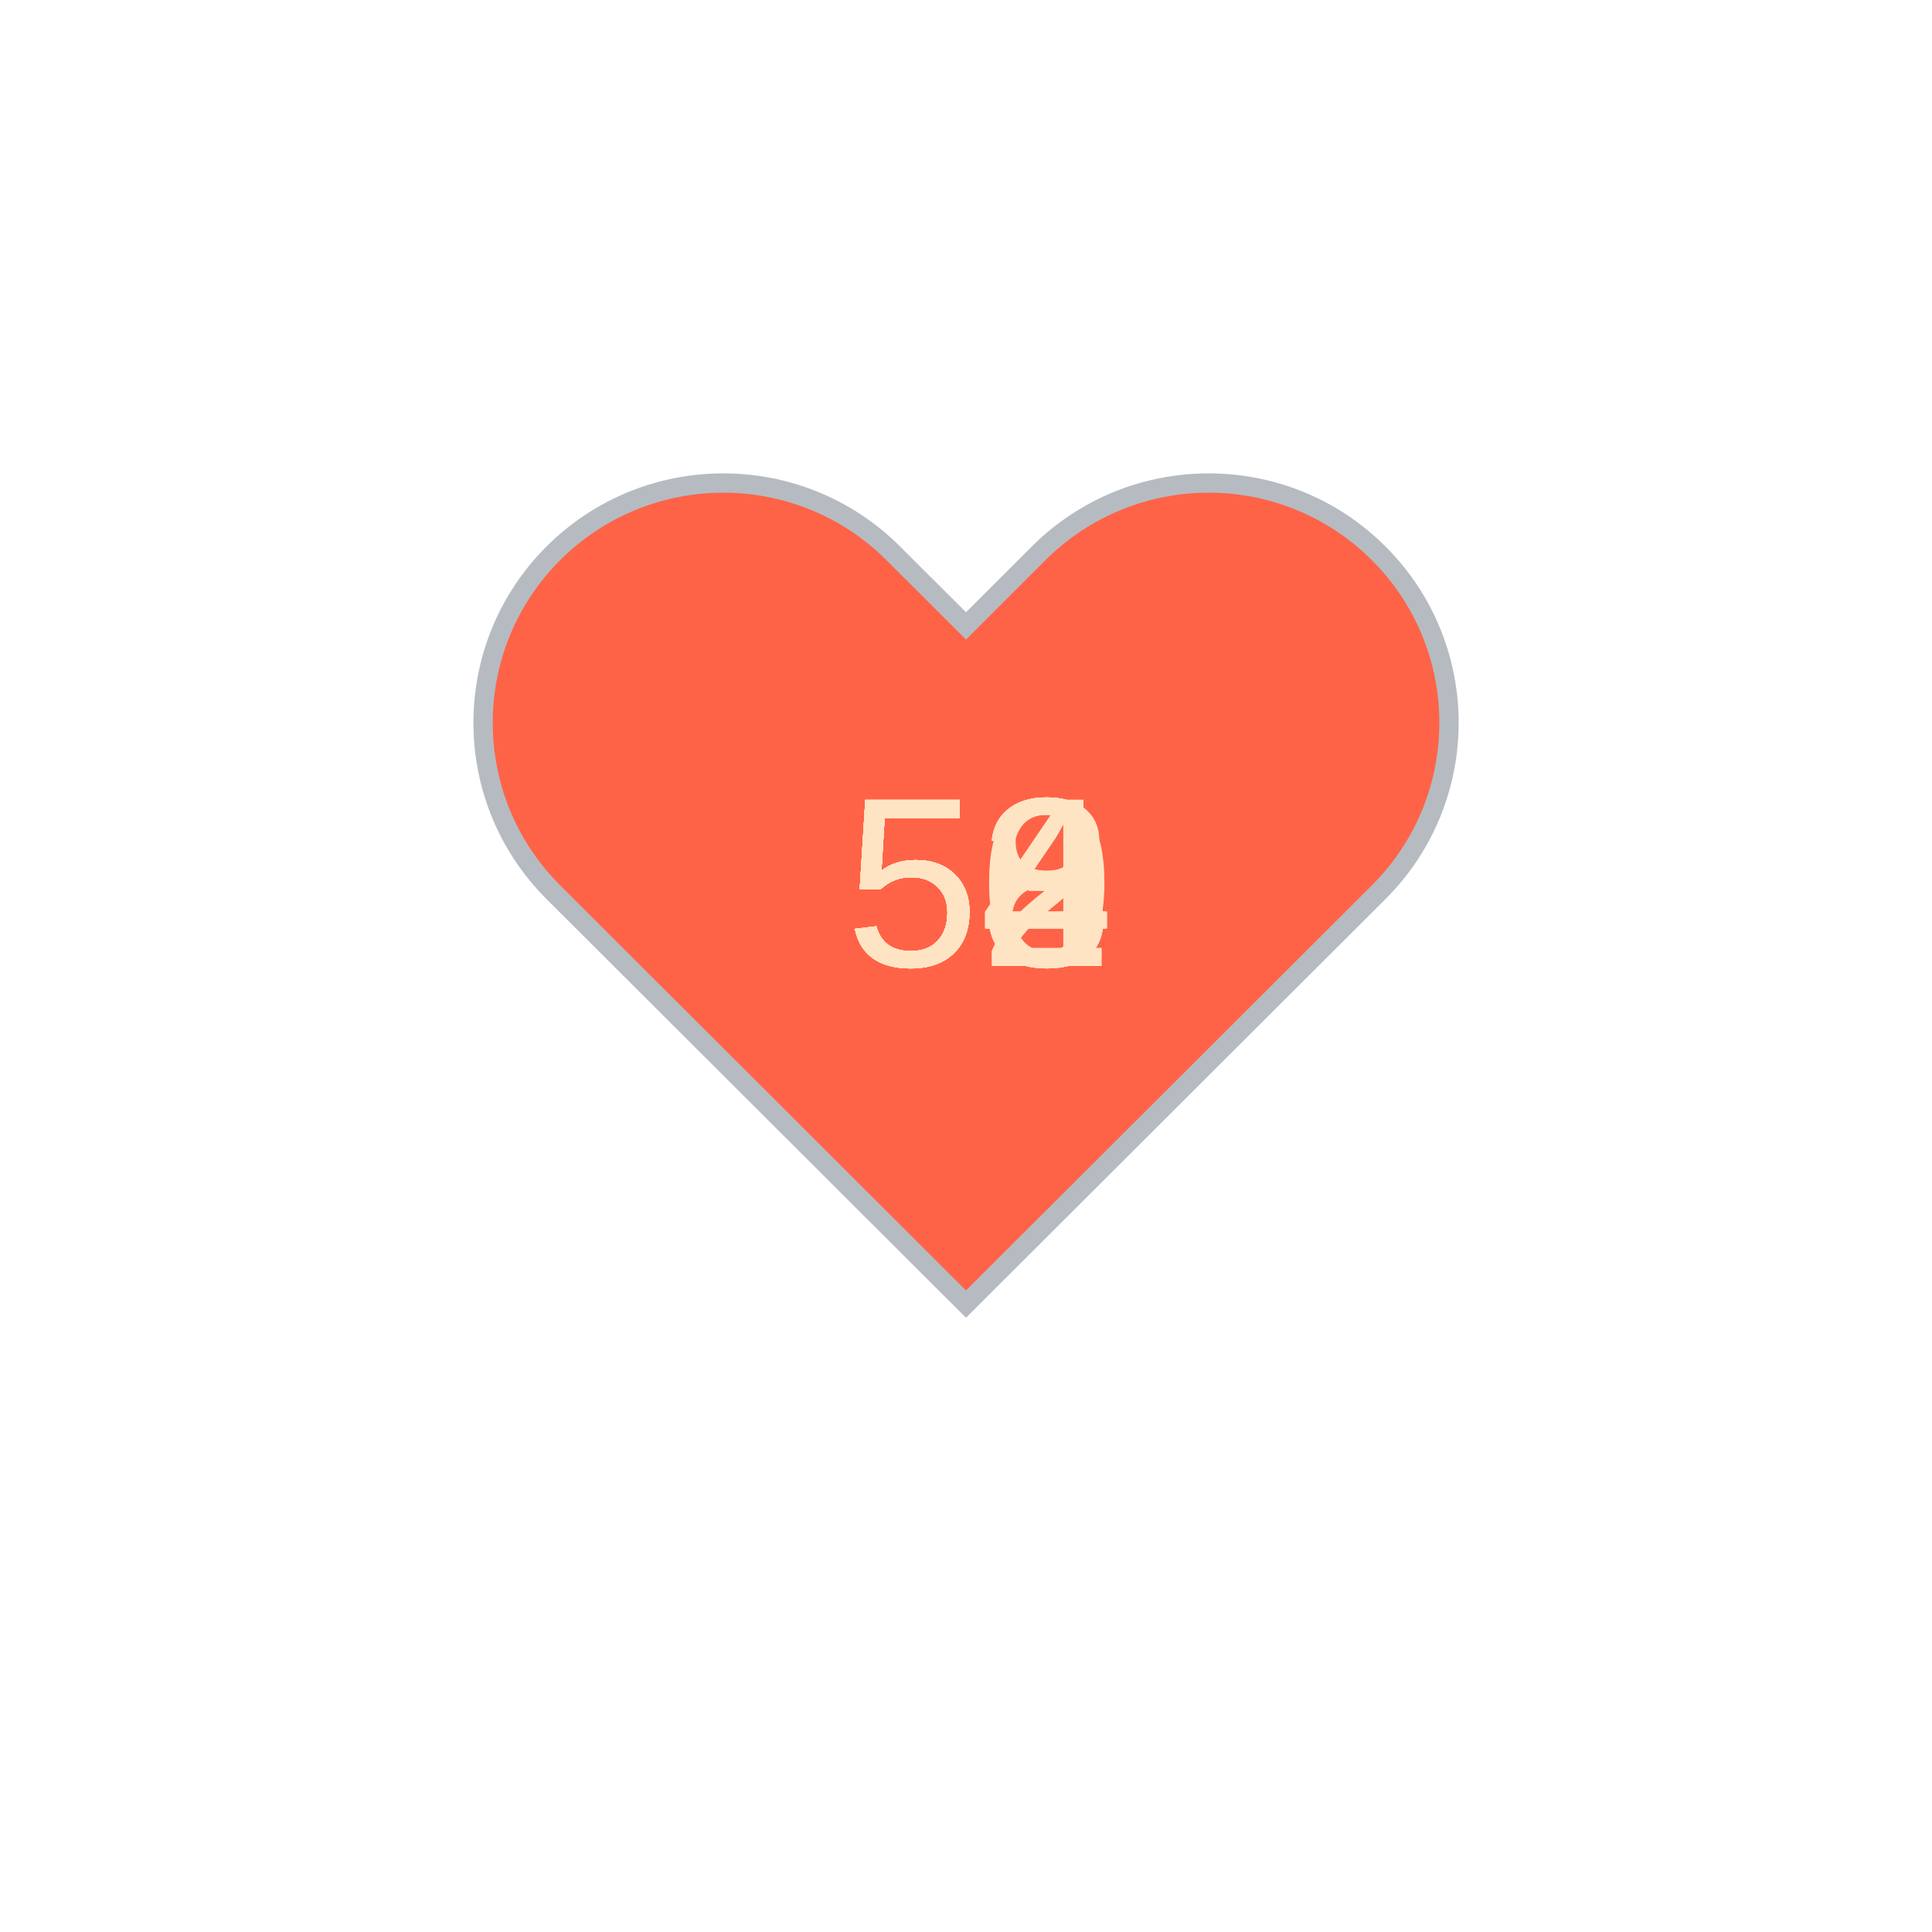
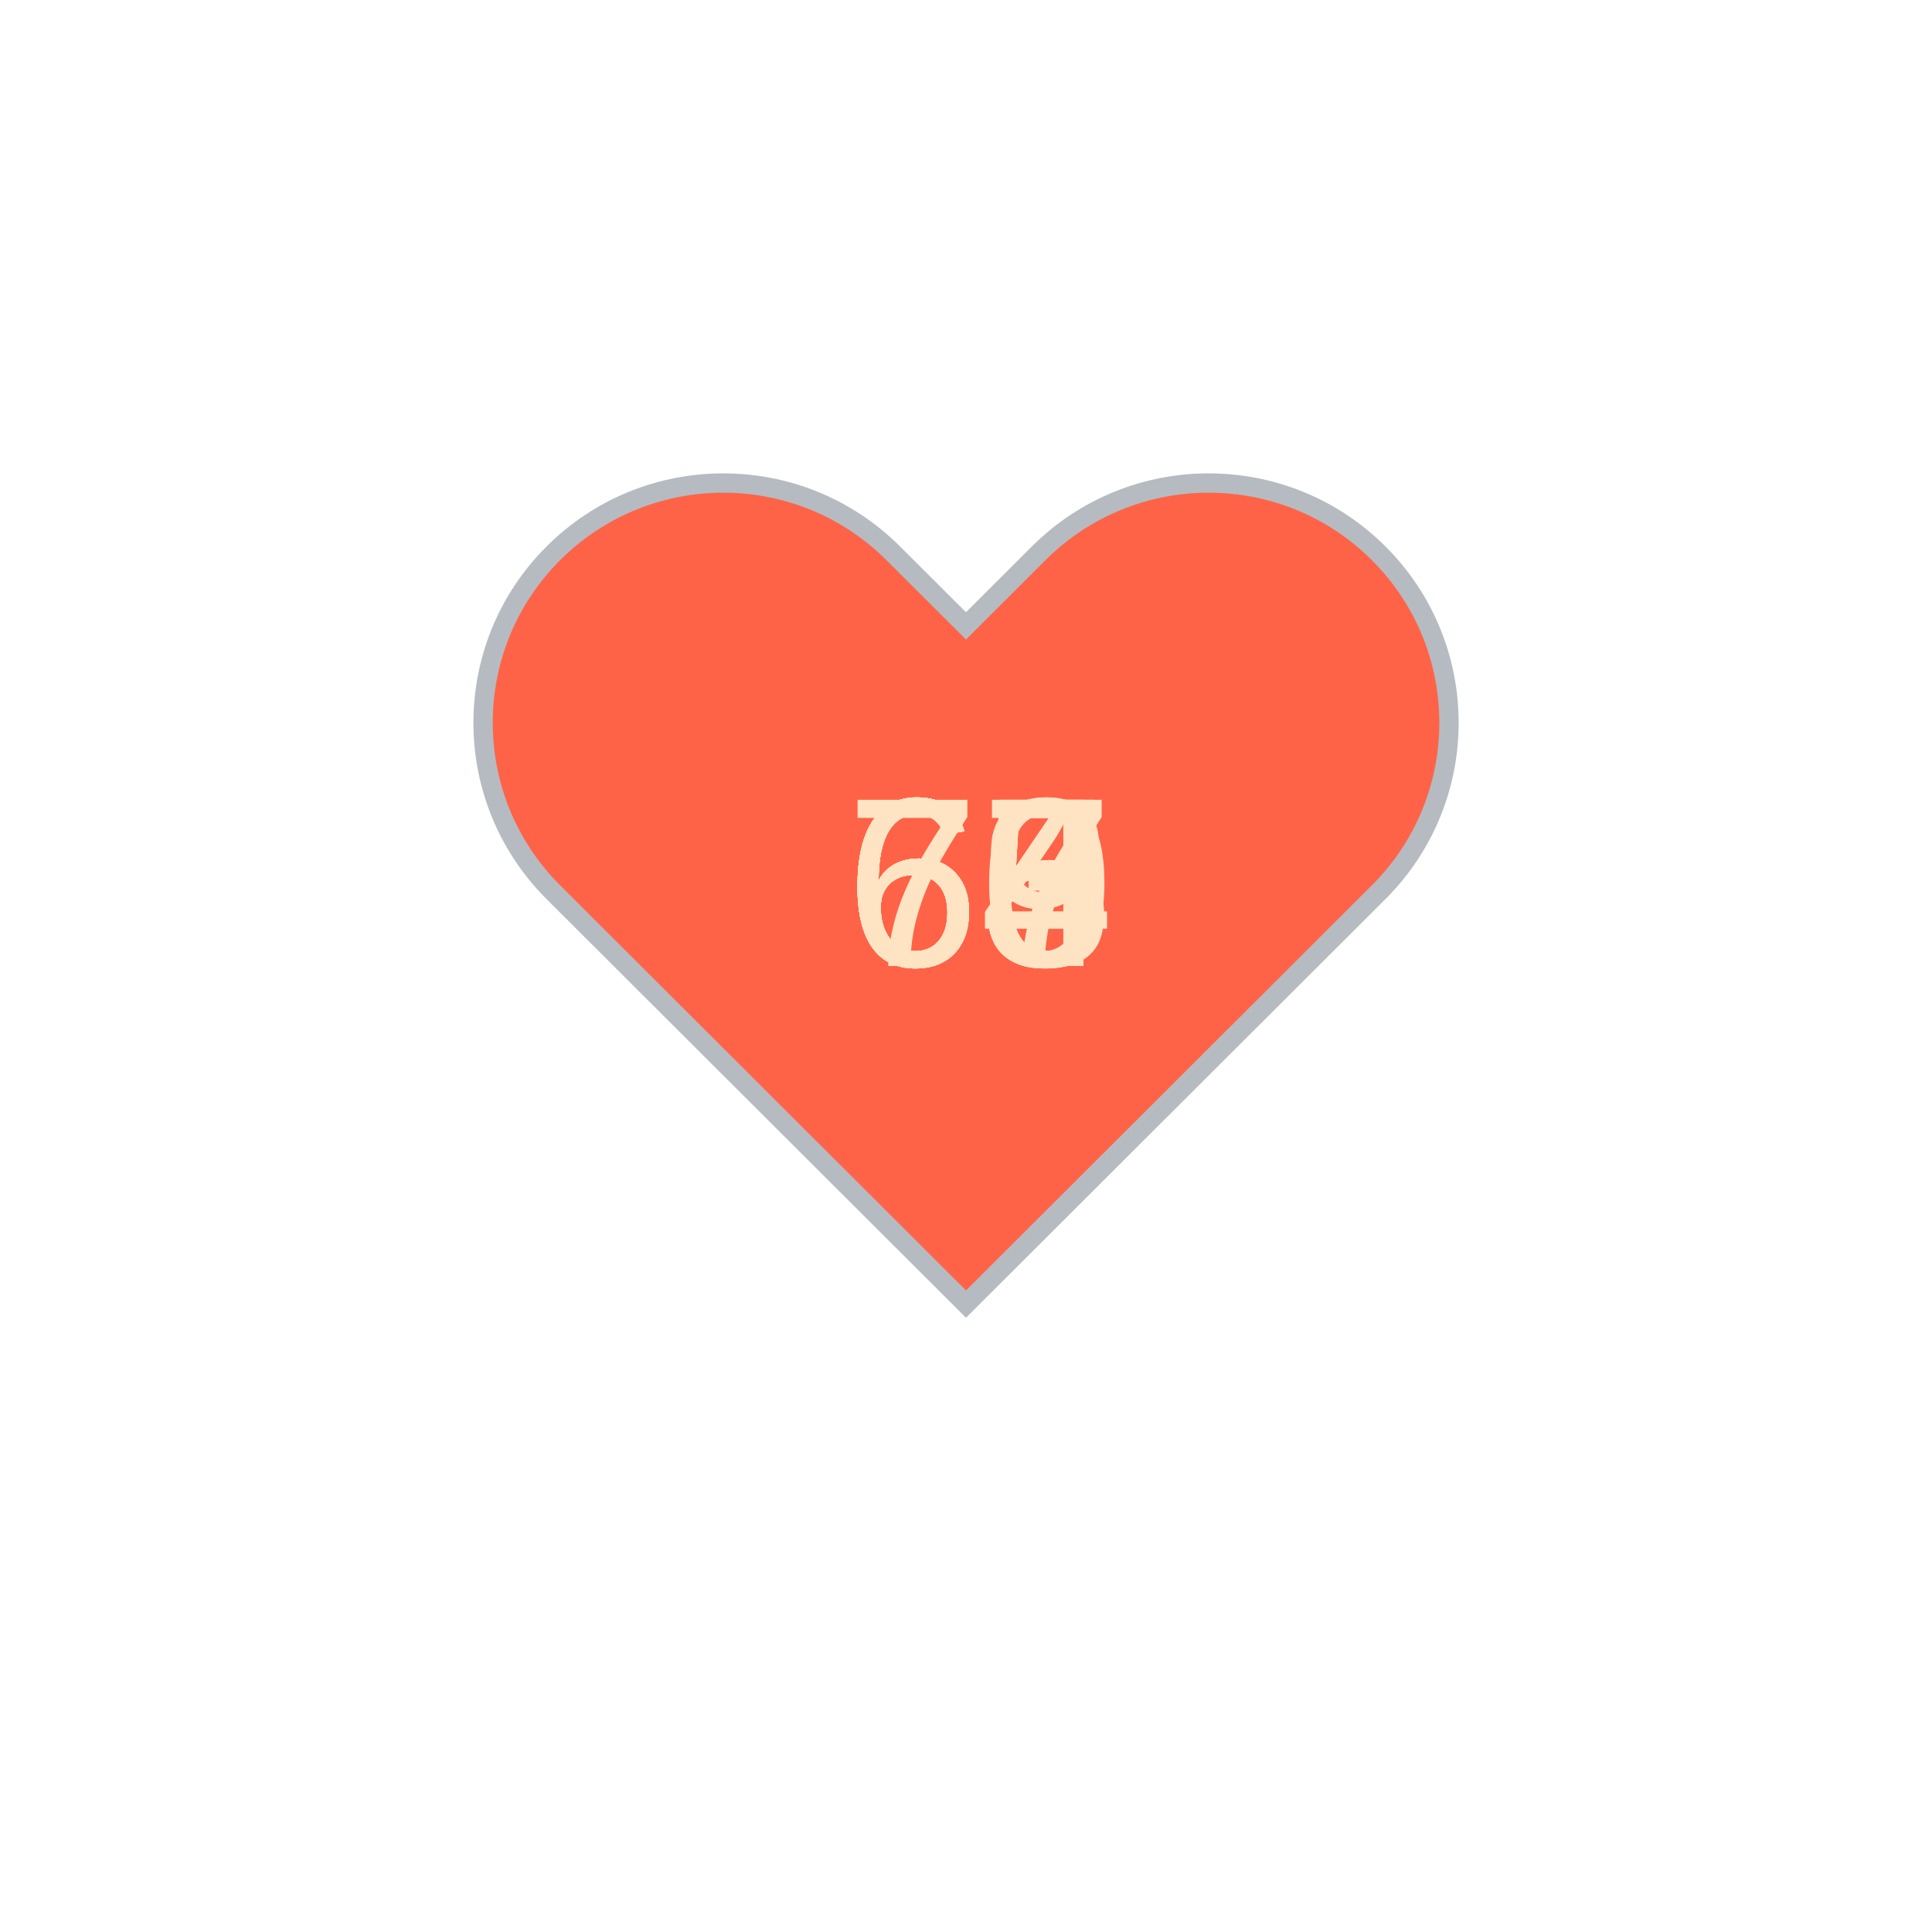
<svg xmlns="http://www.w3.org/2000/svg" baseProfile="full" height="150" version="1.1" viewBox="0,0,200,200" width="150">
  <defs />
  <g transform="translate(100 100)">
    <path d="M92.71,7.27L92.71,7.27c-9.71-9.69-25.46-9.69-35.18,0L50,14.79l-7.54-7.52C32.75-2.42,17-2.42,7.29,7.27v0 c-9.71,9.69-9.71,25.41,0,35.1L50,85l42.71-42.63C102.43,32.68,102.43,16.96,92.71,7.27z" fill="tomato" stroke="#B6BBC1" stroke-width="2" transform="translate(-50 -50)" />
    <animateTransform additive="sum" attributeName="transform" dur="1.2s" repeatCount="indefinite" type="scale" values="1; 1.5; 1.25; 1.5; 1.5; 1;" />
-     <text fill="bisque" style="font-size:25px; font-family:Arial" transform="translate(-12.5 0)">58<animate attributeName="visibility" dur="12.0s" keyTimes="0;0.1;0.2;0.3;0.4;0.5;0.6;0.7;0.8;0.9;1.0" repeatCount="indefinite" values="visible;hidden;hidden;hidden;hidden;hidden;hidden;hidden;hidden;hidden;hidden" />
+     <text fill="bisque" style="font-size:25px; font-family:Arial" transform="translate(-12.5 0)">63<animate attributeName="visibility" dur="12.0s" keyTimes="0;0.1;0.2;0.3;0.4;0.5;0.6;0.7;0.8;0.9;1.0" repeatCount="indefinite" values="visible;hidden;hidden;hidden;hidden;hidden;hidden;hidden;hidden;hidden;hidden" />
    </text>
-     <text fill="bisque" style="font-size:25px; font-family:Arial" transform="translate(-12.5 0)">54<animate attributeName="visibility" dur="12.0s" keyTimes="0;0.1;0.2;0.3;0.4;0.5;0.6;0.7;0.8;0.9;1.0" repeatCount="indefinite" values="hidden;visible;hidden;hidden;hidden;hidden;hidden;hidden;hidden;hidden;hidden" />
+     <text fill="bisque" style="font-size:25px; font-family:Arial" transform="translate(-12.5 0)">60<animate attributeName="visibility" dur="12.0s" keyTimes="0;0.1;0.2;0.3;0.4;0.5;0.6;0.7;0.8;0.9;1.0" repeatCount="indefinite" values="hidden;visible;hidden;hidden;hidden;hidden;hidden;hidden;hidden;hidden;hidden" />
    </text>
-     <text fill="bisque" style="font-size:25px; font-family:Arial" transform="translate(-12.5 0)">52<animate attributeName="visibility" dur="12.0s" keyTimes="0;0.1;0.2;0.3;0.4;0.5;0.6;0.7;0.8;0.9;1.0" repeatCount="indefinite" values="hidden;hidden;visible;hidden;hidden;hidden;hidden;hidden;hidden;hidden;hidden" />
+     <text fill="bisque" style="font-size:25px; font-family:Arial" transform="translate(-12.5 0)">64<animate attributeName="visibility" dur="12.0s" keyTimes="0;0.1;0.2;0.3;0.4;0.5;0.6;0.7;0.8;0.9;1.0" repeatCount="indefinite" values="hidden;hidden;visible;hidden;hidden;hidden;hidden;hidden;hidden;hidden;hidden" />
    </text>
-     <text fill="bisque" style="font-size:25px; font-family:Arial" transform="translate(-12.5 0)">54<animate attributeName="visibility" dur="12.0s" keyTimes="0;0.1;0.2;0.3;0.4;0.5;0.6;0.7;0.8;0.9;1.0" repeatCount="indefinite" values="hidden;hidden;hidden;visible;hidden;hidden;hidden;hidden;hidden;hidden;hidden" />
+     <text fill="bisque" style="font-size:25px; font-family:Arial" transform="translate(-12.5 0)">64<animate attributeName="visibility" dur="12.0s" keyTimes="0;0.1;0.2;0.3;0.4;0.5;0.6;0.7;0.8;0.9;1.0" repeatCount="indefinite" values="hidden;hidden;hidden;visible;hidden;hidden;hidden;hidden;hidden;hidden;hidden" />
    </text>
-     <text fill="bisque" style="font-size:25px; font-family:Arial" transform="translate(-12.5 0)">53<animate attributeName="visibility" dur="12.0s" keyTimes="0;0.1;0.2;0.3;0.4;0.5;0.6;0.7;0.8;0.9;1.0" repeatCount="indefinite" values="hidden;hidden;hidden;hidden;visible;hidden;hidden;hidden;hidden;hidden;hidden" />
+     <text fill="bisque" style="font-size:25px; font-family:Arial" transform="translate(-12.5 0)">65<animate attributeName="visibility" dur="12.0s" keyTimes="0;0.1;0.2;0.3;0.4;0.5;0.6;0.7;0.8;0.9;1.0" repeatCount="indefinite" values="hidden;hidden;hidden;hidden;visible;hidden;hidden;hidden;hidden;hidden;hidden" />
    </text>
-     <text fill="bisque" style="font-size:25px; font-family:Arial" transform="translate(-12.5 0)">50<animate attributeName="visibility" dur="12.0s" keyTimes="0;0.1;0.2;0.3;0.4;0.5;0.6;0.7;0.8;0.9;1.0" repeatCount="indefinite" values="hidden;hidden;hidden;hidden;hidden;visible;hidden;hidden;hidden;hidden;hidden" />
+     <text fill="bisque" style="font-size:25px; font-family:Arial" transform="translate(-12.5 0)">65<animate attributeName="visibility" dur="12.0s" keyTimes="0;0.1;0.2;0.3;0.4;0.5;0.6;0.7;0.8;0.9;1.0" repeatCount="indefinite" values="hidden;hidden;hidden;hidden;hidden;visible;hidden;hidden;hidden;hidden;hidden" />
    </text>
-     <text fill="bisque" style="font-size:25px; font-family:Arial" transform="translate(-12.5 0)">53<animate attributeName="visibility" dur="12.0s" keyTimes="0;0.1;0.2;0.3;0.4;0.5;0.6;0.7;0.8;0.9;1.0" repeatCount="indefinite" values="hidden;hidden;hidden;hidden;hidden;hidden;visible;hidden;hidden;hidden;hidden" />
+     <text fill="bisque" style="font-size:25px; font-family:Arial" transform="translate(-12.5 0)">64<animate attributeName="visibility" dur="12.0s" keyTimes="0;0.1;0.2;0.3;0.4;0.5;0.6;0.7;0.8;0.9;1.0" repeatCount="indefinite" values="hidden;hidden;hidden;hidden;hidden;hidden;visible;hidden;hidden;hidden;hidden" />
    </text>
-     <text fill="bisque" style="font-size:25px; font-family:Arial" transform="translate(-12.5 0)">53<animate attributeName="visibility" dur="12.0s" keyTimes="0;0.1;0.2;0.3;0.4;0.5;0.6;0.7;0.8;0.9;1.0" repeatCount="indefinite" values="hidden;hidden;hidden;hidden;hidden;hidden;hidden;visible;hidden;hidden;hidden" />
+     <text fill="bisque" style="font-size:25px; font-family:Arial" transform="translate(-12.5 0)">67<animate attributeName="visibility" dur="12.0s" keyTimes="0;0.1;0.2;0.3;0.4;0.5;0.6;0.7;0.8;0.9;1.0" repeatCount="indefinite" values="hidden;hidden;hidden;hidden;hidden;hidden;hidden;visible;hidden;hidden;hidden" />
    </text>
-     <text fill="bisque" style="font-size:25px; font-family:Arial" transform="translate(-12.5 0)">54<animate attributeName="visibility" dur="12.0s" keyTimes="0;0.1;0.2;0.3;0.4;0.5;0.6;0.7;0.8;0.9;1.0" repeatCount="indefinite" values="hidden;hidden;hidden;hidden;hidden;hidden;hidden;hidden;visible;hidden;hidden" />
+     <text fill="bisque" style="font-size:25px; font-family:Arial" transform="translate(-12.5 0)">69<animate attributeName="visibility" dur="12.0s" keyTimes="0;0.1;0.2;0.3;0.4;0.5;0.6;0.7;0.8;0.9;1.0" repeatCount="indefinite" values="hidden;hidden;hidden;hidden;hidden;hidden;hidden;hidden;visible;hidden;hidden" />
    </text>
-     <text fill="bisque" style="font-size:25px; font-family:Arial" transform="translate(-12.5 0)">54<animate attributeName="visibility" dur="12.0s" keyTimes="0;0.1;0.2;0.3;0.4;0.5;0.6;0.7;0.8;0.9;1.0" repeatCount="indefinite" values="hidden;hidden;hidden;hidden;hidden;hidden;hidden;hidden;hidden;visible;hidden" />
+     <text fill="bisque" style="font-size:25px; font-family:Arial" transform="translate(-12.5 0)">75<animate attributeName="visibility" dur="12.0s" keyTimes="0;0.1;0.2;0.3;0.4;0.5;0.6;0.7;0.8;0.9;1.0" repeatCount="indefinite" values="hidden;hidden;hidden;hidden;hidden;hidden;hidden;hidden;hidden;visible;hidden" />
    </text>
  </g>
</svg>
